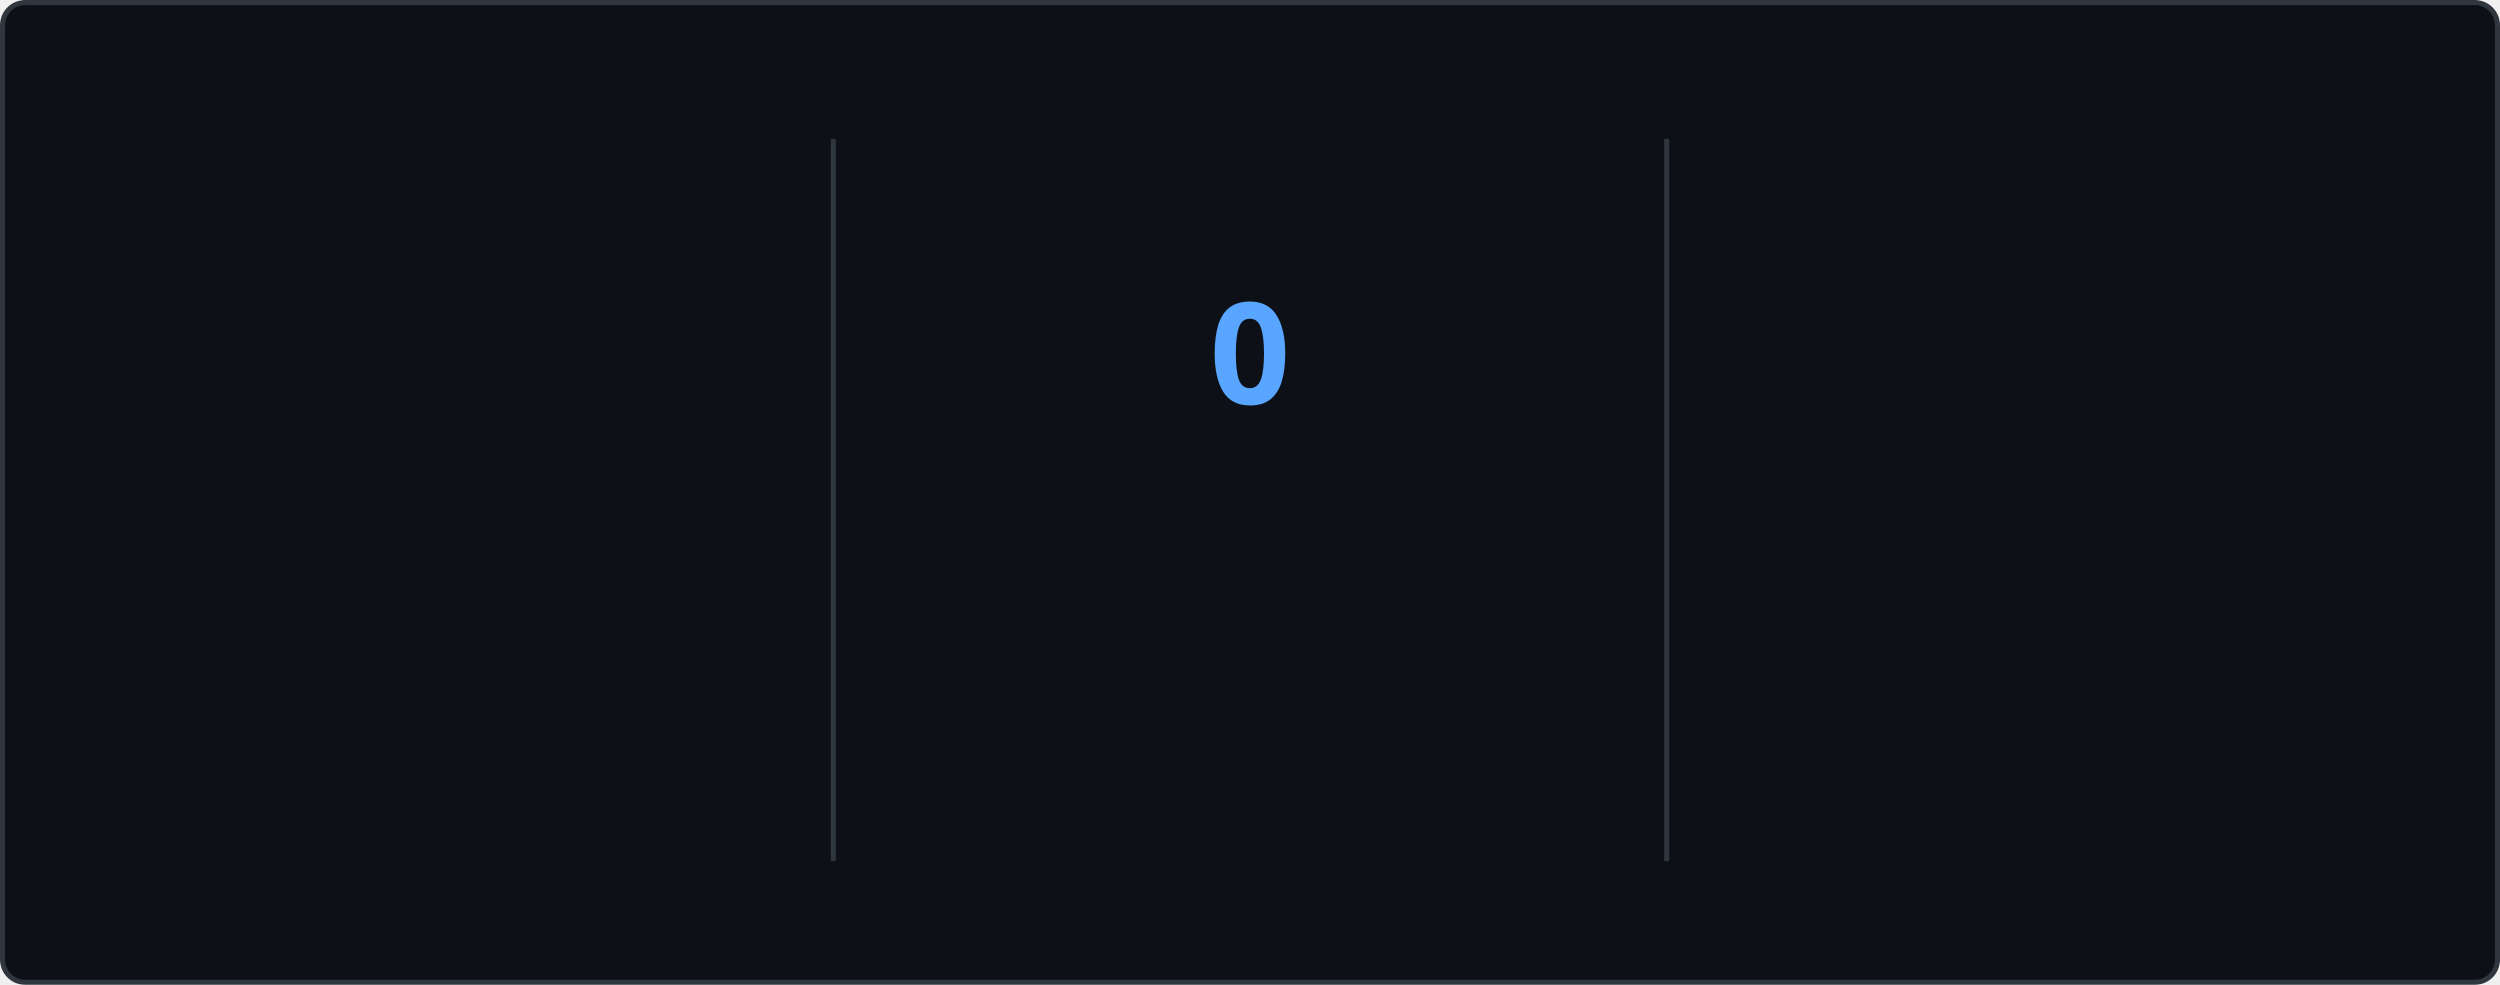
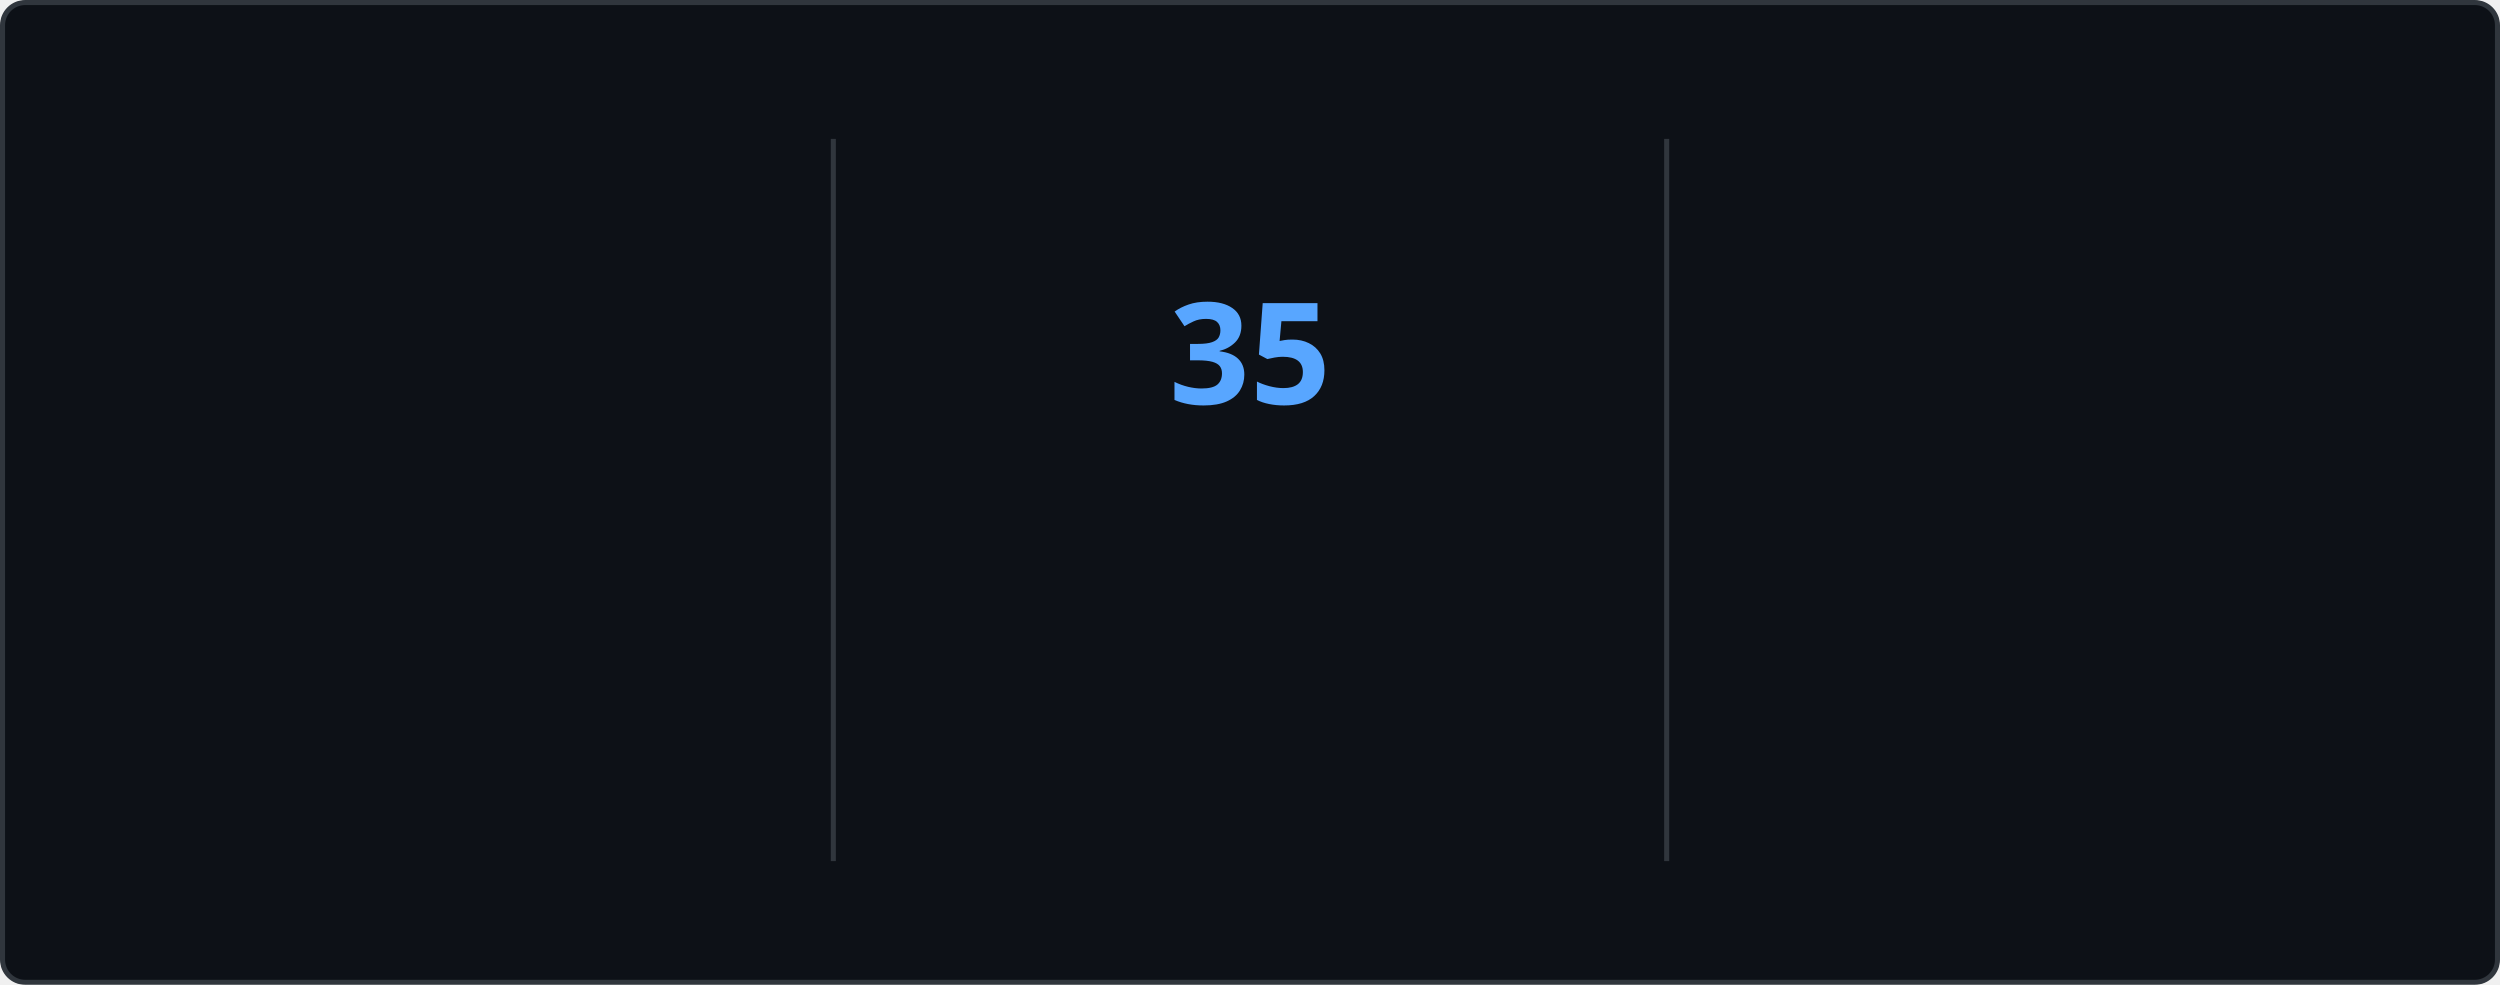
<svg xmlns="http://www.w3.org/2000/svg" style="isolation: isolate" viewBox="0 0 495 195" width="495px" height="195px" direction="ltr">
  <style>
    @keyframes currstreak {
      0% { font-size: 3px; opacity: 0.2; }
      80% { font-size: 34px; opacity: 1; }
      100% { font-size: 28px; opacity: 1; }
    }
    @keyframes fadein {
      0% { opacity: 0; }
      100% { opacity: 1; }
    }
    .big-number {
      font-family: "Segoe UI", Ubuntu, sans-serif;
      font-weight: 700;
      font-size: 28px;
      fill: #e6edf3;
    }
    .label {
      font-family: "Segoe UI", Ubuntu, sans-serif;
      font-weight: 400;
      font-size: 14px;
      fill: #e6edf3;
    }
    .range-text {
      font-family: "Segoe UI", Ubuntu, sans-serif;
      font-weight: 400;
      font-size: 12px;
      fill: #8b949e;
    }
    .current-streak-num {
      font-family: "Segoe UI", Ubuntu, sans-serif;
      font-weight: 700;
      font-size: 28px;
      fill: #58a6ff;
    }</style>
  <defs>
    <clipPath id="outer_rectangle">
      <rect width="495" height="195" rx="4.5" />
    </clipPath>
    <mask id="mask_out_ring_behind_fire">
      <rect width="495" height="195" fill="white" />
      <ellipse id="mask-ellipse" cx="247.5" cy="32" rx="13" ry="18" fill="black" />
    </mask>
  </defs>
  <g clip-path="url(#outer_rectangle)">
    <g style="isolation: isolate">
      <rect fill="#0d1117" rx="4.5" x="0.5" y="0.5" width="494" height="194" stroke="#30363d" />
    </g>
    <g style="isolation: isolate">
      <line x1="165" y1="28" x2="165" y2="170" vector-effect="non-scaling-stroke" stroke-width="1" stroke="#30363d" stroke-linejoin="miter" stroke-linecap="square" stroke-miterlimit="3" />
      <line x1="330" y1="28" x2="330" y2="170" vector-effect="non-scaling-stroke" stroke-width="1" stroke="#30363d" stroke-linejoin="miter" stroke-linecap="square" stroke-miterlimit="3" />
    </g>
    <g style="isolation: isolate">
      <g transform="translate(82.5, 48)">
        <text x="0" y="32" stroke-width="0" text-anchor="middle" class="big-number" style="opacity: 0; animation: fadein 0.5s linear forwards 0.6s">
            5.8K
          </text>
      </g>
      <g transform="translate(82.5, 84)">
        <text x="0" y="32" stroke-width="0" text-anchor="middle" class="label" style="opacity: 0; animation: fadein 0.5s linear forwards 0.7s">
            Total Contributions
          </text>
      </g>
      <g transform="translate(82.5, 114)">
        <text x="0" y="32" stroke-width="0" text-anchor="middle" class="range-text" style="opacity: 0; animation: fadein 0.5s linear forwards 0.8s">
            Aug 10 - Present
          </text>
      </g>
    </g>
    <g style="isolation: isolate">
      <g mask="url(#mask_out_ring_behind_fire)">
        <circle cx="247.5" cy="71" r="40" fill="none" stroke="#e6edf3" stroke-width="5" style="opacity: 0; animation: fadein 0.5s linear forwards 0.4s" />
      </g>
      <g transform="translate(247.5, 19.5)" stroke-opacity="0" style="opacity: 0; animation: fadein 0.5s linear forwards 0.6s">
        <path d="M -12 -0.5 L 15 -0.5 L 15 23.5 L -12 23.5 L -12 -0.5 Z" fill="none" />
        <path d="M 1.5 0.67 C 1.5 0.67 2.24 3.32 2.24 5.47 C 2.24 7.53 0.89 9.2 -1.17 9.2 C -3.23 9.2 -4.79 7.53 -4.79 5.47 L -4.76 5.11 C -6.78 7.51 -8 10.62 -8 13.99 C -8 18.41 -4.42 22 0 22 C 4.42 22 8 18.41 8 13.99 C 8 8.6 5.41 3.79 1.5 0.67 Z M -0.29 19 C -2.07 19 -3.51 17.6 -3.51 15.86 C -3.51 14.24 -2.46 13.1 -0.7 12.74 C 1.07 12.38 2.9 11.53 3.92 10.16 C 4.31 11.45 4.51 12.81 4.51 14.2 C 4.51 16.85 2.36 19 -0.29 19 Z" fill="#e6edf3" stroke-opacity="0" />
      </g>
      <g transform="translate(247.5, 48)">
        <text x="0" y="32" stroke-width="0" text-anchor="middle" class="current-streak-num" style="animation: currstreak 0.6s linear forwards">
-             0
+             35
          </text>
      </g>
      <g transform="translate(247.5, 108)">
        <text x="0" y="32" stroke-width="0" text-anchor="middle" class="label" style="opacity: 0; animation: fadein 0.5s linear forwards 0.9s">
            Current Streak
          </text>
      </g>
      <g transform="translate(247.5, 145)">
        <text x="0" y="21" stroke-width="0" text-anchor="middle" class="range-text" style="opacity: 0; animation: fadein 0.5s linear forwards 0.9s">
-             0 days
+             Jul 12 - Aug 15
          </text>
      </g>
    </g>
    <g style="isolation: isolate">
      <g transform="translate(412.5, 48)">
        <text x="0" y="32" stroke-width="0" text-anchor="middle" class="big-number" style="opacity: 0; animation: fadein 0.5s linear forwards 1.2s">
-             34
+             35
          </text>
      </g>
      <g transform="translate(412.5, 84)">
        <text x="0" y="32" stroke-width="0" text-anchor="middle" class="label" style="opacity: 0; animation: fadein 0.5s linear forwards 1.3s">
            Longest Streak
          </text>
      </g>
      <g transform="translate(412.5, 114)">
        <text x="0" y="32" stroke-width="0" text-anchor="middle" class="range-text" style="opacity: 0; animation: fadein 0.5s linear forwards 1.4s">
-             Jul 12 - Aug 14
+             Jul 12 - Aug 15
          </text>
      </g>
    </g>
  </g>
</svg>
